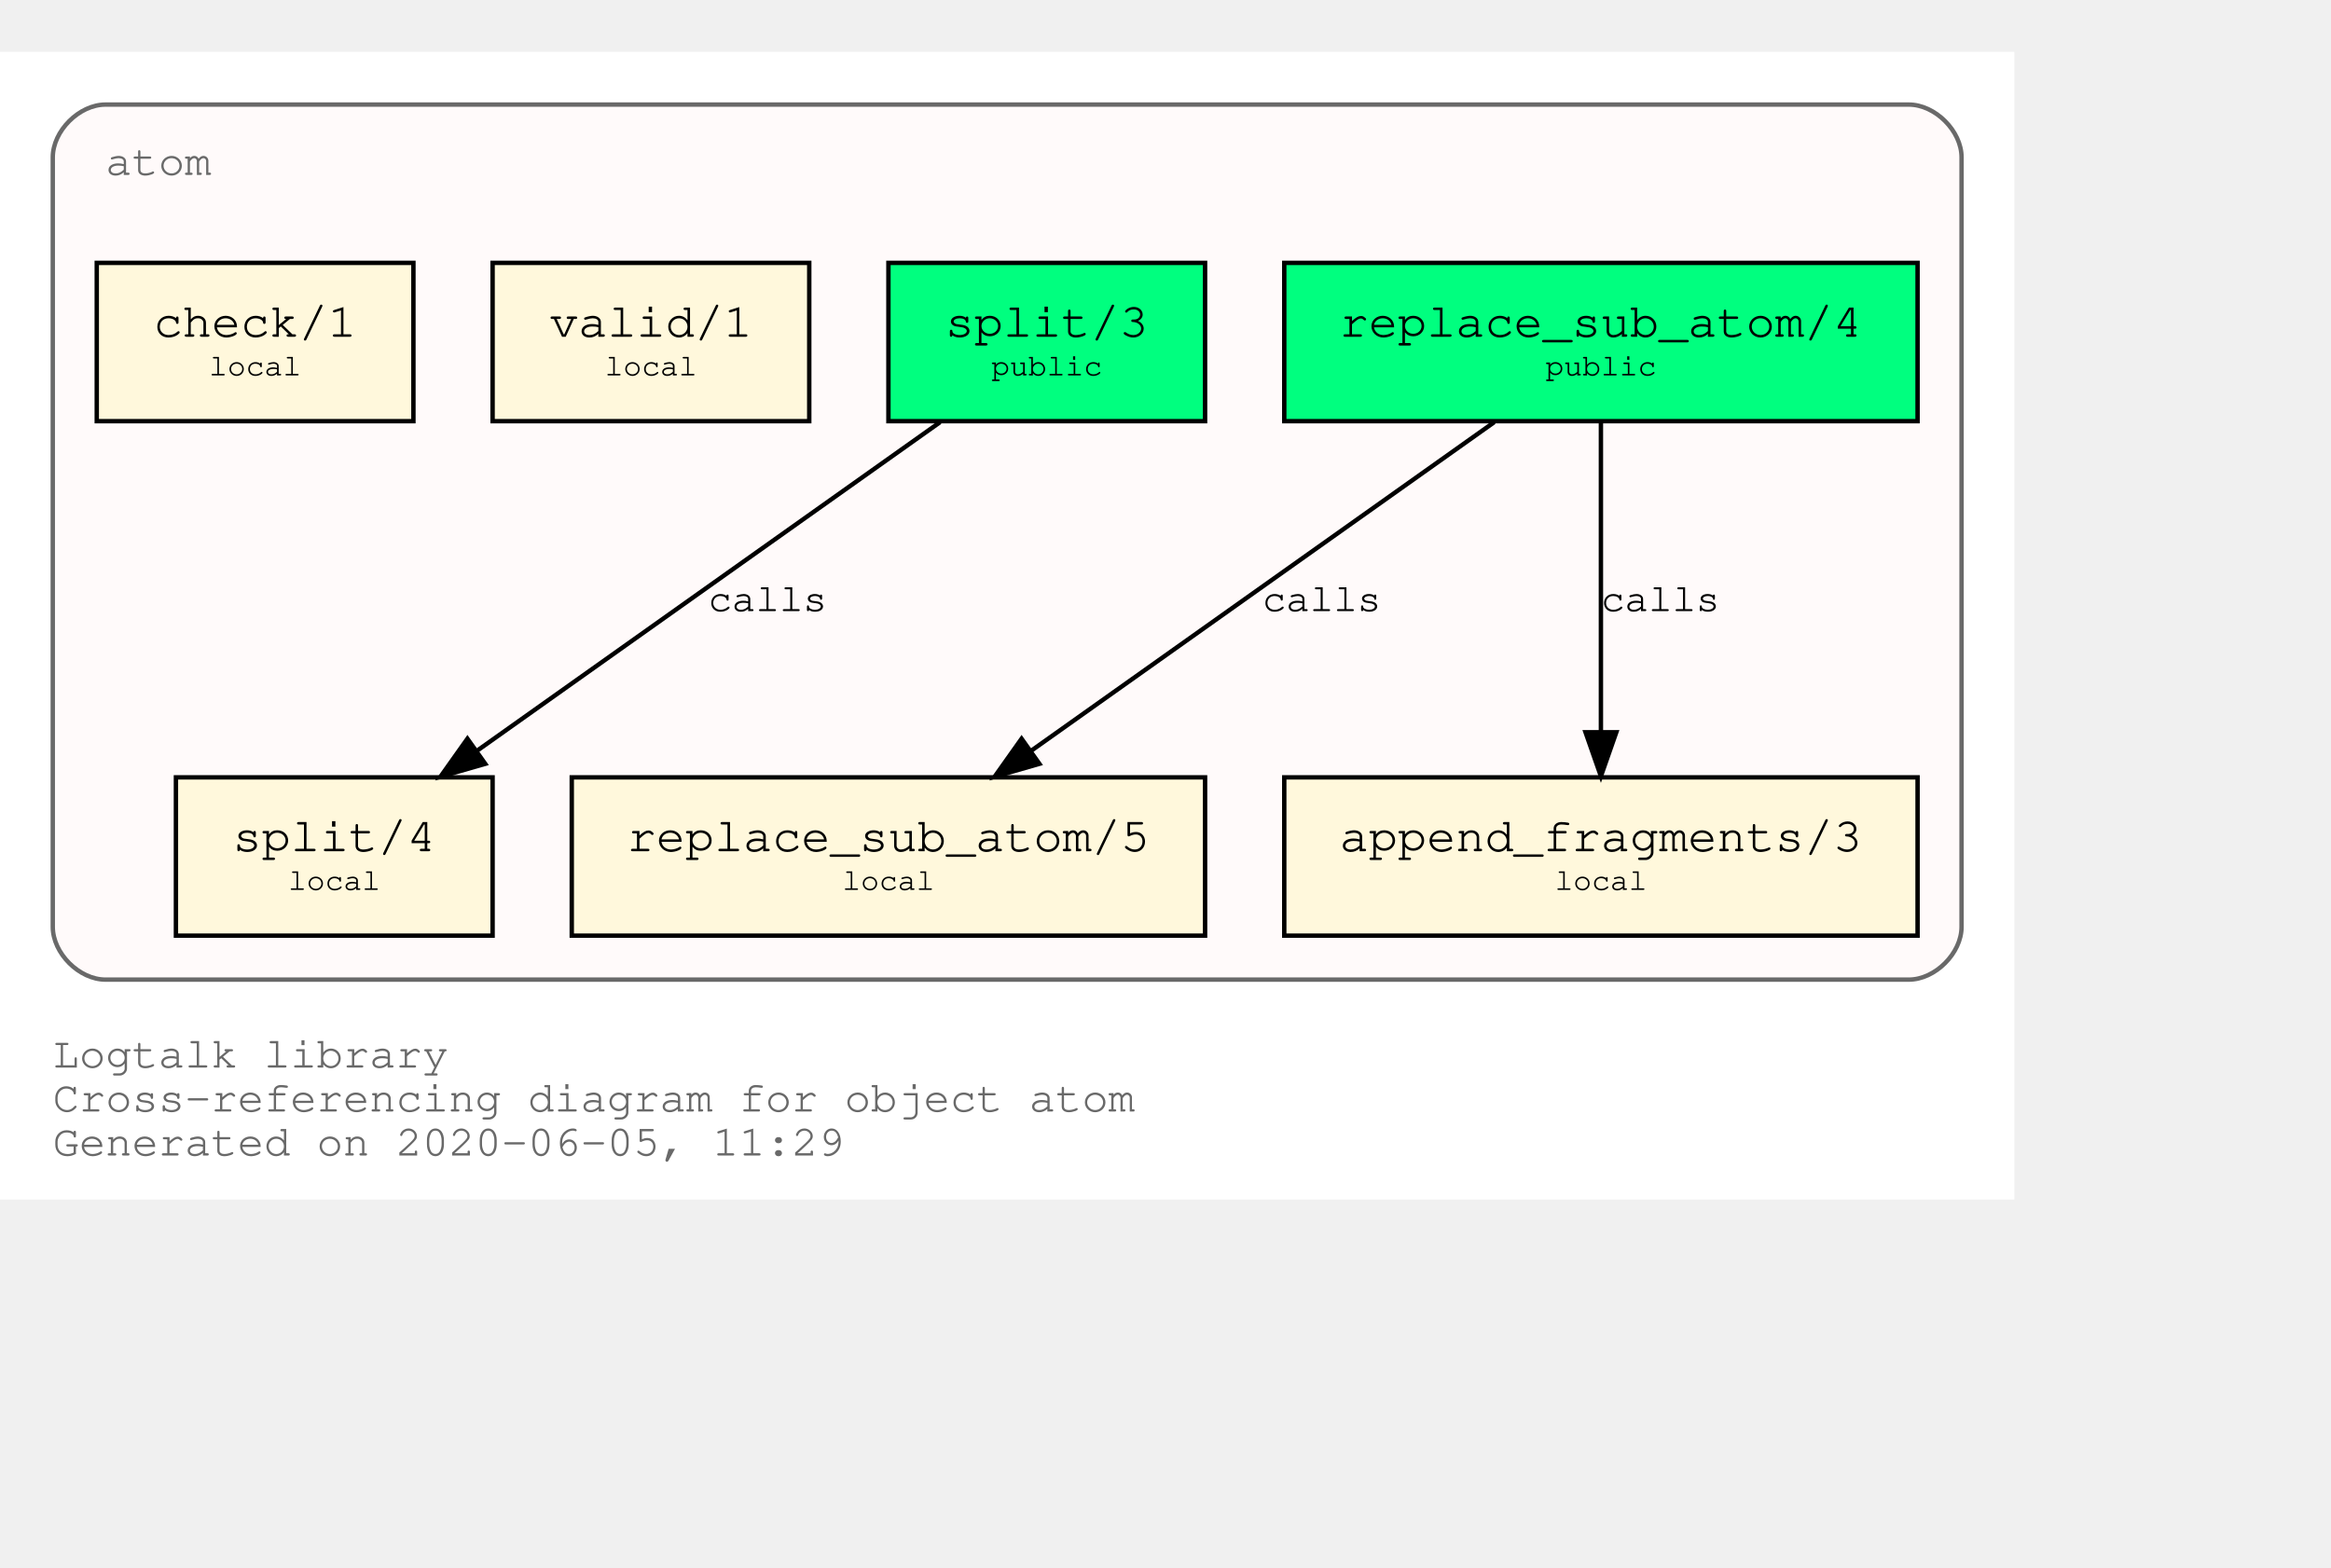
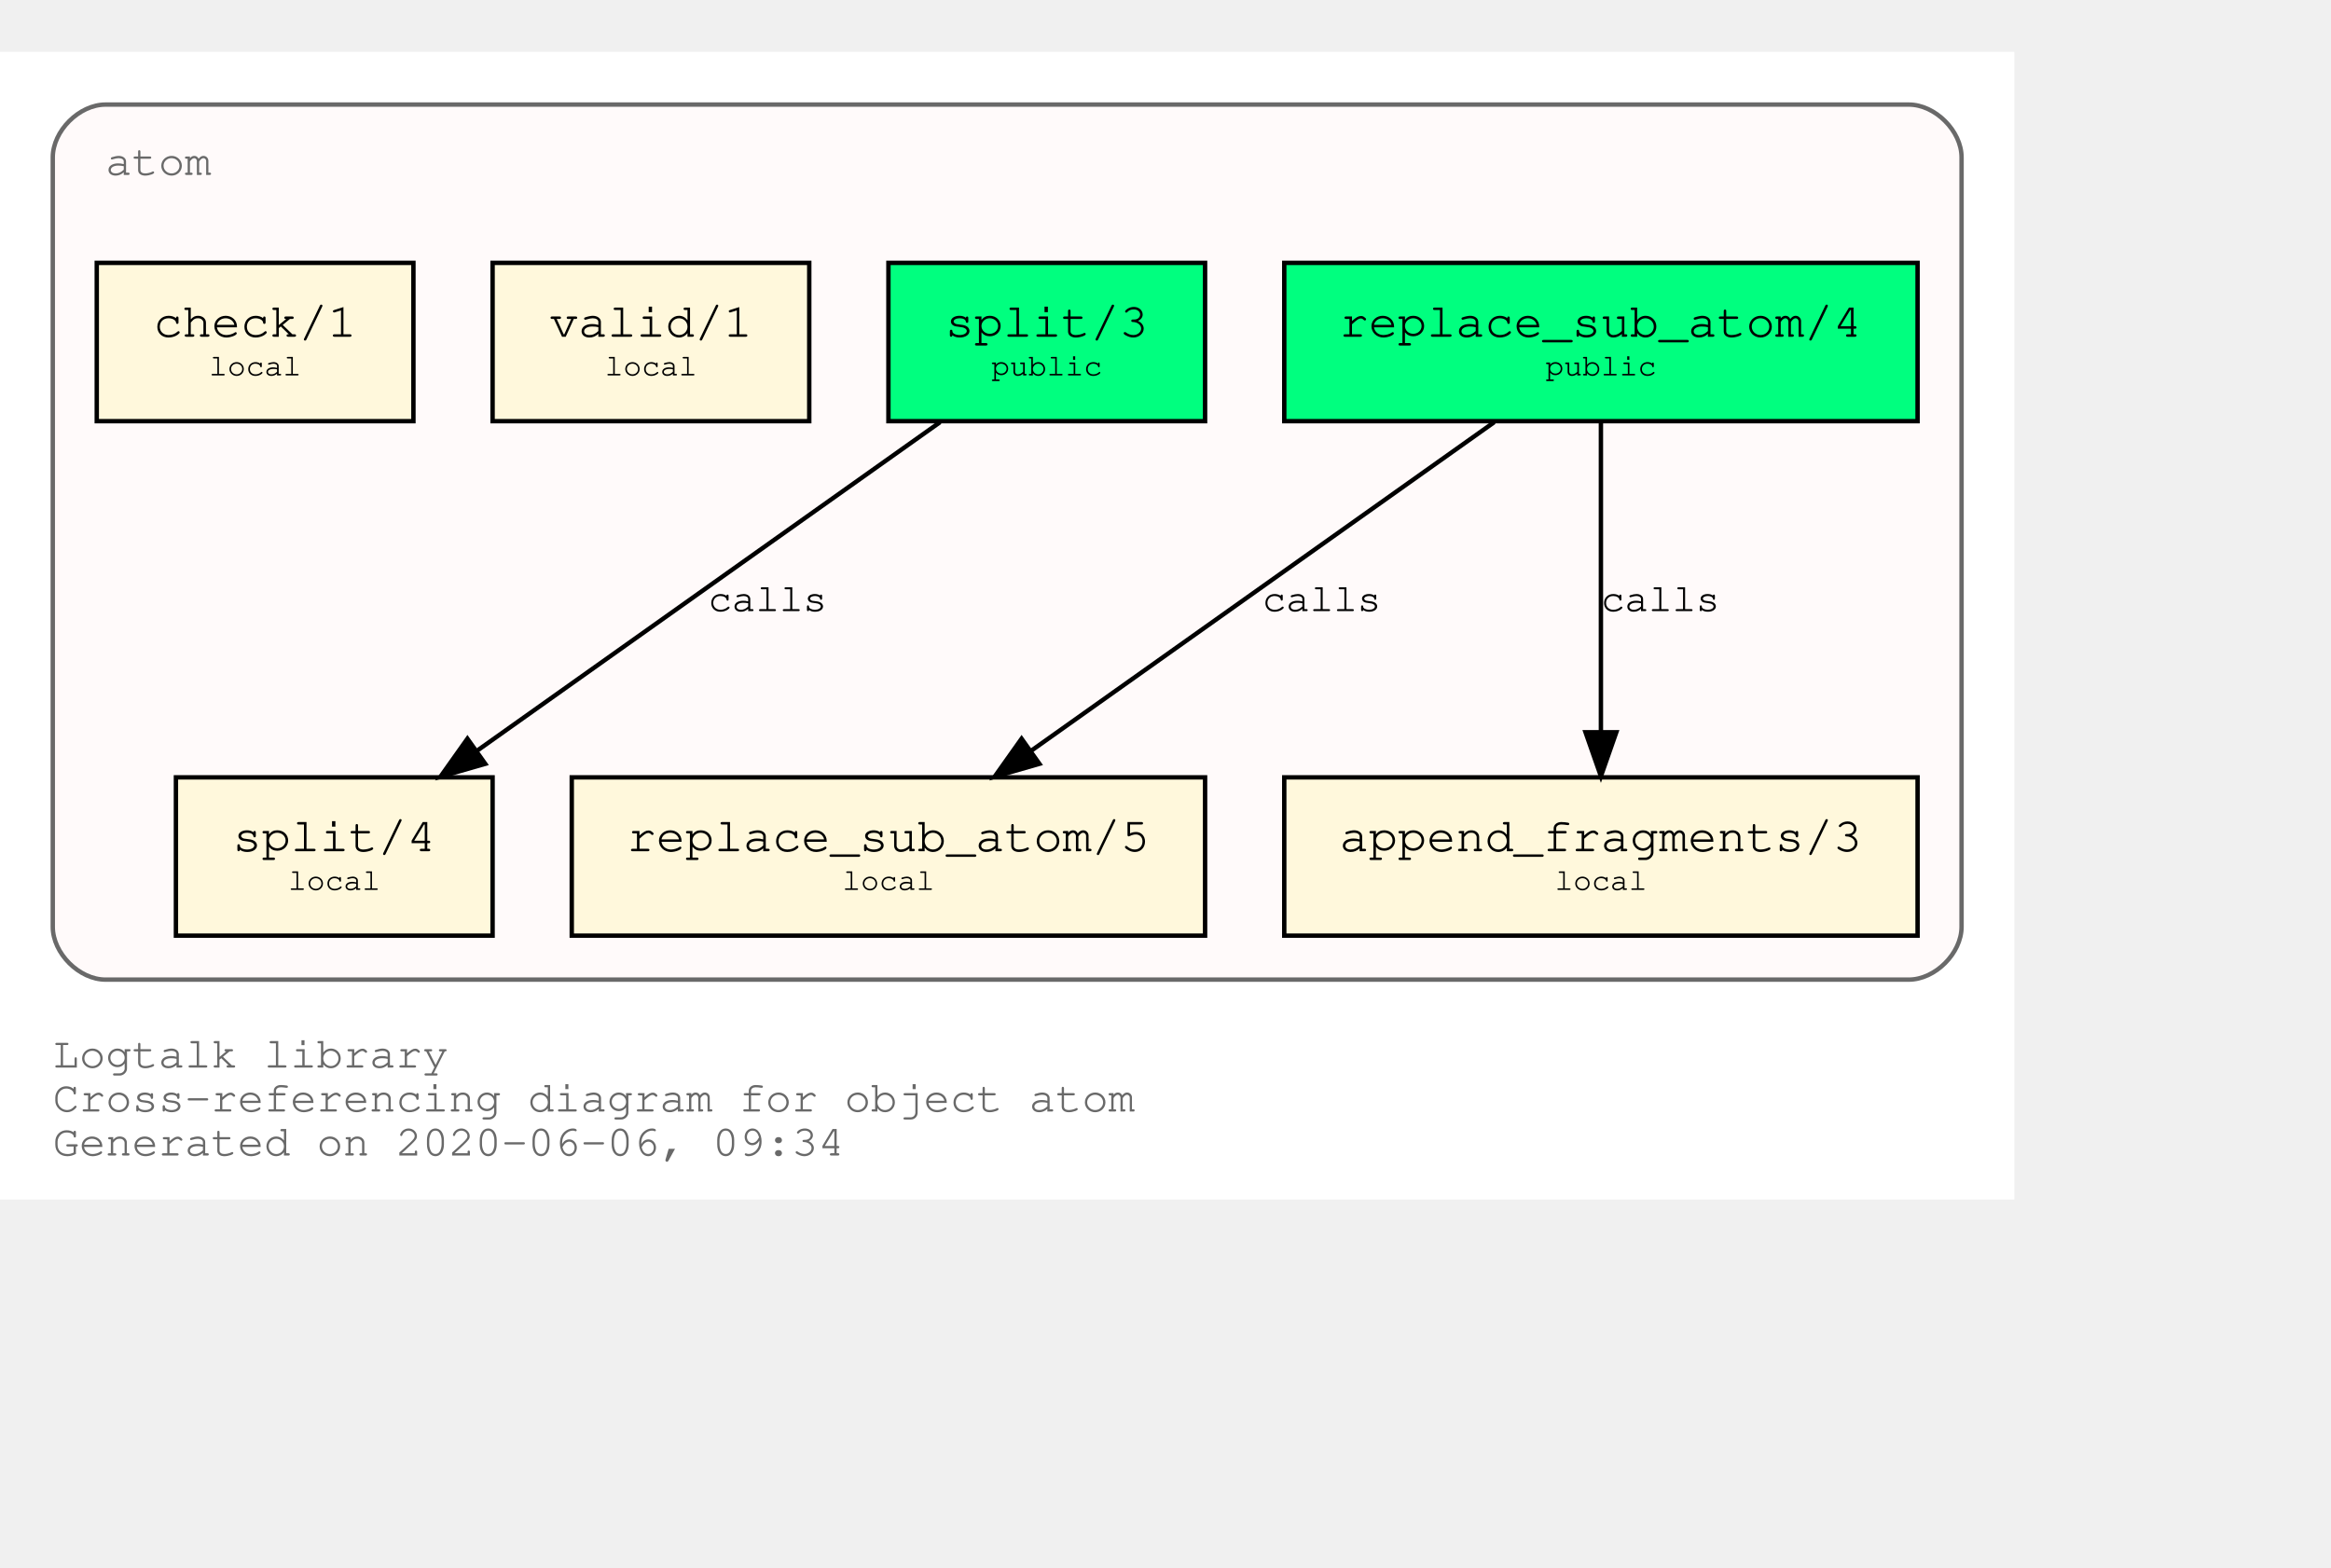
<svg xmlns="http://www.w3.org/2000/svg" xmlns:xlink="http://www.w3.org/1999/xlink" width="602pt" height="405pt" viewBox="72.00 72.00 530.00 333.00">
  <g id="graph0" class="graph" transform="scale(1 1) rotate(0) translate(76 329)">
    <polygon fill="white" stroke="transparent" points="-4,4 -4,-257 454,-257 454,4 -4,4" />
    <text text-anchor="start" x="8" y="-26" font-family="Courier,monospace" font-size="10.00" fill="dimgray">Logtalk library</text>
    <text text-anchor="start" x="8" y="-16" font-family="Courier,monospace" font-size="10.00" fill="dimgray">Cross-referencing diagram for object atom</text>
-     <text text-anchor="start" x="8" y="-6" font-family="Courier,monospace" font-size="10.00" fill="dimgray">Generated on 2020-06-05, 11:29</text>
+     <text text-anchor="start" x="8" y="-6" font-family="Courier,monospace" font-size="10.00" fill="dimgray">Generated on 2020-06-06, 09:34</text>
    <g id="clust1" class="cluster">
      <g id="a_clust1">
        <a xlink:title="atom">
          <path fill="snow" stroke="dimgray" d="M20,-46C20,-46 430,-46 430,-46 436,-46 442,-52 442,-58 442,-58 442,-233 442,-233 442,-239 436,-245 430,-245 430,-245 20,-245 20,-245 14,-245 8,-239 8,-233 8,-233 8,-58 8,-58 8,-52 14,-46 20,-46" />
          <g id="a_clust1_0">
-             <a xlink:href="https://github.com/LogtalkDotOrg/logtalk3/tree/5c999f90a227cb09d6451899fc196f8417d154ea/library/types/atom.lgt" xlink:title="https://github.com/LogtalkDotOrg/logtalk3/tree/5c999f90a227cb09d6451899fc196f8417d154ea/library/types/atom.lgt">
+             <a xlink:href="https://github.com/LogtalkDotOrg/logtalk3/tree/3b219cf25fc8e9ca4d646edfee83c775841f9d3c/library/types/atom.lgt" xlink:title="https://github.com/LogtalkDotOrg/logtalk3/tree/3b219cf25fc8e9ca4d646edfee83c775841f9d3c/library/types/atom.lgt">
              <text text-anchor="start" x="20" y="-229" font-family="Courier,monospace" font-size="10.00" fill="dimgray">atom</text>
            </a>
          </g>
        </a>
      </g>
    </g>
    <g id="node1" class="node">
      <g id="a_node1">
-         <a xlink:href="https://github.com/LogtalkDotOrg/logtalk3/tree/5c999f90a227cb09d6451899fc196f8417d154ea/library/types/atom.lgt#L31" xlink:title="https://github.com/LogtalkDotOrg/logtalk3/tree/5c999f90a227cb09d6451899fc196f8417d154ea/library/types/atom.lgt#L31">
+         <a xlink:href="https://github.com/LogtalkDotOrg/logtalk3/tree/3b219cf25fc8e9ca4d646edfee83c775841f9d3c/library/types/atom.lgt#L31" xlink:title="https://github.com/LogtalkDotOrg/logtalk3/tree/3b219cf25fc8e9ca4d646edfee83c775841f9d3c/library/types/atom.lgt#L31">
          <polygon fill="springgreen" stroke="black" points="432,-209 288,-209 288,-173 432,-173 432,-209" />
          <text text-anchor="start" x="295.8" y="-192.8" font-family="Courier,monospace" font-size="9.00"> </text>
          <text text-anchor="start" x="300.59" y="-192.2" font-family="Courier,monospace" font-size="11.00">replace_sub_atom/4</text>
          <text text-anchor="start" x="418.8" y="-192.8" font-family="Courier,monospace" font-size="9.00"> </text>
          <text text-anchor="start" x="295.8" y="-182.8" font-family="Courier,monospace" font-size="9.00"> </text>
          <text text-anchor="start" x="347.4" y="-183.4" font-family="Courier,monospace" font-size="7.00">public</text>
          <text text-anchor="start" x="418.8" y="-182.8" font-family="Courier,monospace" font-size="9.00"> </text>
        </a>
      </g>
    </g>
    <g id="node4" class="node">
      <g id="a_node4">
-         <a xlink:href="https://github.com/LogtalkDotOrg/logtalk3/tree/5c999f90a227cb09d6451899fc196f8417d154ea/library/types/atom.lgt#L53" xlink:title="https://github.com/LogtalkDotOrg/logtalk3/tree/5c999f90a227cb09d6451899fc196f8417d154ea/library/types/atom.lgt#L53">
+         <a xlink:href="https://github.com/LogtalkDotOrg/logtalk3/tree/3b219cf25fc8e9ca4d646edfee83c775841f9d3c/library/types/atom.lgt#L53" xlink:title="https://github.com/LogtalkDotOrg/logtalk3/tree/3b219cf25fc8e9ca4d646edfee83c775841f9d3c/library/types/atom.lgt#L53">
          <polygon fill="cornsilk" stroke="black" points="270,-92 126,-92 126,-56 270,-56 270,-92" />
          <text text-anchor="start" x="133.8" y="-75.8" font-family="Courier,monospace" font-size="9.00"> </text>
          <text text-anchor="start" x="138.59" y="-75.2" font-family="Courier,monospace" font-size="11.00">replace_sub_atom/5</text>
          <text text-anchor="start" x="256.8" y="-75.8" font-family="Courier,monospace" font-size="9.00"> </text>
          <text text-anchor="start" x="133.8" y="-65.8" font-family="Courier,monospace" font-size="9.00"> </text>
          <text text-anchor="start" x="187.5" y="-66.4" font-family="Courier,monospace" font-size="7.00">local</text>
          <text text-anchor="start" x="256.8" y="-65.8" font-family="Courier,monospace" font-size="9.00"> </text>
        </a>
      </g>
    </g>
    <g id="edge1" class="edge">
      <g id="a_edge1">
-         <a xlink:href="https://github.com/LogtalkDotOrg/logtalk3/tree/5c999f90a227cb09d6451899fc196f8417d154ea/library/types/atom.lgt#L45" xlink:title="calls">
+         <a xlink:href="https://github.com/LogtalkDotOrg/logtalk3/tree/3b219cf25fc8e9ca4d646edfee83c775841f9d3c/library/types/atom.lgt#L45" xlink:title="calls">
          <path fill="none" stroke="black" d="M335.75,-172.78C307.75,-152.91 261.58,-120.13 230.49,-98.07" />
          <polygon fill="black" stroke="black" points="232.33,-95.08 222.15,-92.15 228.28,-100.79 232.33,-95.08" />
        </a>
      </g>
      <g id="a_edge1-label">
-         <a xlink:href="https://github.com/LogtalkDotOrg/logtalk3/tree/5c999f90a227cb09d6451899fc196f8417d154ea/library/types/atom.lgt#L45" xlink:title="https://github.com/LogtalkDotOrg/logtalk3/tree/5c999f90a227cb09d6451899fc196f8417d154ea/library/types/atom.lgt#L45">
+         <a xlink:href="https://github.com/LogtalkDotOrg/logtalk3/tree/3b219cf25fc8e9ca4d646edfee83c775841f9d3c/library/types/atom.lgt#L45" xlink:title="https://github.com/LogtalkDotOrg/logtalk3/tree/3b219cf25fc8e9ca4d646edfee83c775841f9d3c/library/types/atom.lgt#L45">
          <text text-anchor="start" x="283" y="-129.8" font-family="Courier,monospace" font-size="9.00">calls</text>
        </a>
      </g>
    </g>
    <g id="node5" class="node">
      <g id="a_node5">
-         <a xlink:href="https://github.com/LogtalkDotOrg/logtalk3/tree/5c999f90a227cb09d6451899fc196f8417d154ea/library/types/atom.lgt#L64" xlink:title="https://github.com/LogtalkDotOrg/logtalk3/tree/5c999f90a227cb09d6451899fc196f8417d154ea/library/types/atom.lgt#L64">
+         <a xlink:href="https://github.com/LogtalkDotOrg/logtalk3/tree/3b219cf25fc8e9ca4d646edfee83c775841f9d3c/library/types/atom.lgt#L64" xlink:title="https://github.com/LogtalkDotOrg/logtalk3/tree/3b219cf25fc8e9ca4d646edfee83c775841f9d3c/library/types/atom.lgt#L64">
          <polygon fill="cornsilk" stroke="black" points="432,-92 288,-92 288,-56 432,-56 432,-92" />
          <text text-anchor="start" x="295.8" y="-75.8" font-family="Courier,monospace" font-size="9.00"> </text>
          <text text-anchor="start" x="300.59" y="-75.2" font-family="Courier,monospace" font-size="11.00">append_fragments/3</text>
          <text text-anchor="start" x="418.8" y="-75.8" font-family="Courier,monospace" font-size="9.00"> </text>
          <text text-anchor="start" x="295.8" y="-65.8" font-family="Courier,monospace" font-size="9.00"> </text>
          <text text-anchor="start" x="349.5" y="-66.4" font-family="Courier,monospace" font-size="7.00">local</text>
          <text text-anchor="start" x="418.8" y="-65.8" font-family="Courier,monospace" font-size="9.00"> </text>
        </a>
      </g>
    </g>
    <g id="edge2" class="edge">
      <g id="a_edge2">
-         <a xlink:href="https://github.com/LogtalkDotOrg/logtalk3/tree/5c999f90a227cb09d6451899fc196f8417d154ea/library/types/atom.lgt#L45" xlink:title="calls">
+         <a xlink:href="https://github.com/LogtalkDotOrg/logtalk3/tree/3b219cf25fc8e9ca4d646edfee83c775841f9d3c/library/types/atom.lgt#L45" xlink:title="calls">
          <path fill="none" stroke="black" d="M360,-172.53C360,-153.94 360,-124.24 360,-102.5" />
          <polygon fill="black" stroke="black" points="363.5,-102.25 360,-92.25 356.5,-102.25 363.5,-102.25" />
        </a>
      </g>
      <g id="a_edge2-label">
-         <a xlink:href="https://github.com/LogtalkDotOrg/logtalk3/tree/5c999f90a227cb09d6451899fc196f8417d154ea/library/types/atom.lgt#L45" xlink:title="https://github.com/LogtalkDotOrg/logtalk3/tree/5c999f90a227cb09d6451899fc196f8417d154ea/library/types/atom.lgt#L45">
+         <a xlink:href="https://github.com/LogtalkDotOrg/logtalk3/tree/3b219cf25fc8e9ca4d646edfee83c775841f9d3c/library/types/atom.lgt#L45" xlink:title="https://github.com/LogtalkDotOrg/logtalk3/tree/3b219cf25fc8e9ca4d646edfee83c775841f9d3c/library/types/atom.lgt#L45">
          <text text-anchor="start" x="360" y="-129.8" font-family="Courier,monospace" font-size="9.00">calls</text>
        </a>
      </g>
    </g>
    <g id="node2" class="node">
      <g id="a_node2">
-         <a xlink:href="https://github.com/LogtalkDotOrg/logtalk3/tree/5c999f90a227cb09d6451899fc196f8417d154ea/library/types/atom.lgt#L38" xlink:title="https://github.com/LogtalkDotOrg/logtalk3/tree/5c999f90a227cb09d6451899fc196f8417d154ea/library/types/atom.lgt#L38">
+         <a xlink:href="https://github.com/LogtalkDotOrg/logtalk3/tree/3b219cf25fc8e9ca4d646edfee83c775841f9d3c/library/types/atom.lgt#L38" xlink:title="https://github.com/LogtalkDotOrg/logtalk3/tree/3b219cf25fc8e9ca4d646edfee83c775841f9d3c/library/types/atom.lgt#L38">
          <polygon fill="springgreen" stroke="black" points="270,-209 198,-209 198,-173 270,-173 270,-209" />
          <text text-anchor="start" x="205.8" y="-192.8" font-family="Courier,monospace" font-size="9.00"> </text>
          <text text-anchor="start" x="210.9" y="-192.2" font-family="Courier,monospace" font-size="11.00">split/3</text>
          <text text-anchor="start" x="256.8" y="-192.8" font-family="Courier,monospace" font-size="9.00"> </text>
          <text text-anchor="start" x="205.8" y="-182.8" font-family="Courier,monospace" font-size="9.00"> </text>
          <text text-anchor="start" x="221.4" y="-183.4" font-family="Courier,monospace" font-size="7.00">public</text>
          <text text-anchor="start" x="256.8" y="-182.8" font-family="Courier,monospace" font-size="9.00"> </text>
        </a>
      </g>
    </g>
    <g id="node6" class="node">
      <g id="a_node6">
-         <a xlink:href="https://github.com/LogtalkDotOrg/logtalk3/tree/5c999f90a227cb09d6451899fc196f8417d154ea/library/types/atom.lgt#L76" xlink:title="https://github.com/LogtalkDotOrg/logtalk3/tree/5c999f90a227cb09d6451899fc196f8417d154ea/library/types/atom.lgt#L76">
+         <a xlink:href="https://github.com/LogtalkDotOrg/logtalk3/tree/3b219cf25fc8e9ca4d646edfee83c775841f9d3c/library/types/atom.lgt#L76" xlink:title="https://github.com/LogtalkDotOrg/logtalk3/tree/3b219cf25fc8e9ca4d646edfee83c775841f9d3c/library/types/atom.lgt#L76">
          <polygon fill="cornsilk" stroke="black" points="108,-92 36,-92 36,-56 108,-56 108,-92" />
          <text text-anchor="start" x="43.8" y="-75.8" font-family="Courier,monospace" font-size="9.00"> </text>
          <text text-anchor="start" x="48.9" y="-75.2" font-family="Courier,monospace" font-size="11.00">split/4</text>
          <text text-anchor="start" x="94.8" y="-75.8" font-family="Courier,monospace" font-size="9.00"> </text>
          <text text-anchor="start" x="43.8" y="-65.8" font-family="Courier,monospace" font-size="9.00"> </text>
          <text text-anchor="start" x="61.5" y="-66.4" font-family="Courier,monospace" font-size="7.00">local</text>
          <text text-anchor="start" x="94.8" y="-65.8" font-family="Courier,monospace" font-size="9.00"> </text>
        </a>
      </g>
    </g>
    <g id="edge3" class="edge">
      <g id="a_edge3">
-         <a xlink:href="https://github.com/LogtalkDotOrg/logtalk3/tree/5c999f90a227cb09d6451899fc196f8417d154ea/library/types/atom.lgt#L69" xlink:title="calls">
+         <a xlink:href="https://github.com/LogtalkDotOrg/logtalk3/tree/3b219cf25fc8e9ca4d646edfee83c775841f9d3c/library/types/atom.lgt#L69" xlink:title="calls">
          <path fill="none" stroke="black" d="M209.75,-172.78C181.75,-152.91 135.58,-120.13 104.49,-98.07" />
          <polygon fill="black" stroke="black" points="106.33,-95.08 96.15,-92.15 102.28,-100.79 106.33,-95.08" />
        </a>
      </g>
      <g id="a_edge3-label">
-         <a xlink:href="https://github.com/LogtalkDotOrg/logtalk3/tree/5c999f90a227cb09d6451899fc196f8417d154ea/library/types/atom.lgt#L69" xlink:title="https://github.com/LogtalkDotOrg/logtalk3/tree/5c999f90a227cb09d6451899fc196f8417d154ea/library/types/atom.lgt#L69">
+         <a xlink:href="https://github.com/LogtalkDotOrg/logtalk3/tree/3b219cf25fc8e9ca4d646edfee83c775841f9d3c/library/types/atom.lgt#L69" xlink:title="https://github.com/LogtalkDotOrg/logtalk3/tree/3b219cf25fc8e9ca4d646edfee83c775841f9d3c/library/types/atom.lgt#L69">
          <text text-anchor="start" x="157" y="-129.8" font-family="Courier,monospace" font-size="9.00">calls</text>
        </a>
      </g>
    </g>
    <g id="node3" class="node">
      <g id="a_node3">
-         <a xlink:href="https://github.com/LogtalkDotOrg/logtalk3/tree/5c999f90a227cb09d6451899fc196f8417d154ea/library/types/atom.lgt#L87" xlink:title="https://github.com/LogtalkDotOrg/logtalk3/tree/5c999f90a227cb09d6451899fc196f8417d154ea/library/types/atom.lgt#L87">
+         <a xlink:href="https://github.com/LogtalkDotOrg/logtalk3/tree/3b219cf25fc8e9ca4d646edfee83c775841f9d3c/library/types/atom.lgt#L87" xlink:title="https://github.com/LogtalkDotOrg/logtalk3/tree/3b219cf25fc8e9ca4d646edfee83c775841f9d3c/library/types/atom.lgt#L87">
          <polygon fill="cornsilk" stroke="black" points="180,-209 108,-209 108,-173 180,-173 180,-209" />
          <text text-anchor="start" x="115.8" y="-192.8" font-family="Courier,monospace" font-size="9.00"> </text>
          <text text-anchor="start" x="120.9" y="-192.2" font-family="Courier,monospace" font-size="11.00">valid/1</text>
          <text text-anchor="start" x="166.8" y="-192.8" font-family="Courier,monospace" font-size="9.00"> </text>
          <text text-anchor="start" x="115.8" y="-182.8" font-family="Courier,monospace" font-size="9.00"> </text>
          <text text-anchor="start" x="133.5" y="-183.4" font-family="Courier,monospace" font-size="7.00">local</text>
          <text text-anchor="start" x="166.8" y="-182.8" font-family="Courier,monospace" font-size="9.00"> </text>
        </a>
      </g>
    </g>
    <g id="node7" class="node">
      <g id="a_node7">
-         <a xlink:href="https://github.com/LogtalkDotOrg/logtalk3/tree/5c999f90a227cb09d6451899fc196f8417d154ea/library/types/atom.lgt#L90" xlink:title="https://github.com/LogtalkDotOrg/logtalk3/tree/5c999f90a227cb09d6451899fc196f8417d154ea/library/types/atom.lgt#L90">
+         <a xlink:href="https://github.com/LogtalkDotOrg/logtalk3/tree/3b219cf25fc8e9ca4d646edfee83c775841f9d3c/library/types/atom.lgt#L90" xlink:title="https://github.com/LogtalkDotOrg/logtalk3/tree/3b219cf25fc8e9ca4d646edfee83c775841f9d3c/library/types/atom.lgt#L90">
          <polygon fill="cornsilk" stroke="black" points="90,-209 18,-209 18,-173 90,-173 90,-209" />
          <text text-anchor="start" x="25.8" y="-192.8" font-family="Courier,monospace" font-size="9.00"> </text>
          <text text-anchor="start" x="30.9" y="-192.2" font-family="Courier,monospace" font-size="11.00">check/1</text>
          <text text-anchor="start" x="76.8" y="-192.8" font-family="Courier,monospace" font-size="9.00"> </text>
          <text text-anchor="start" x="25.8" y="-182.8" font-family="Courier,monospace" font-size="9.00"> </text>
          <text text-anchor="start" x="43.5" y="-183.4" font-family="Courier,monospace" font-size="7.00">local</text>
          <text text-anchor="start" x="76.8" y="-182.8" font-family="Courier,monospace" font-size="9.00"> </text>
        </a>
      </g>
    </g>
  </g>
</svg>
